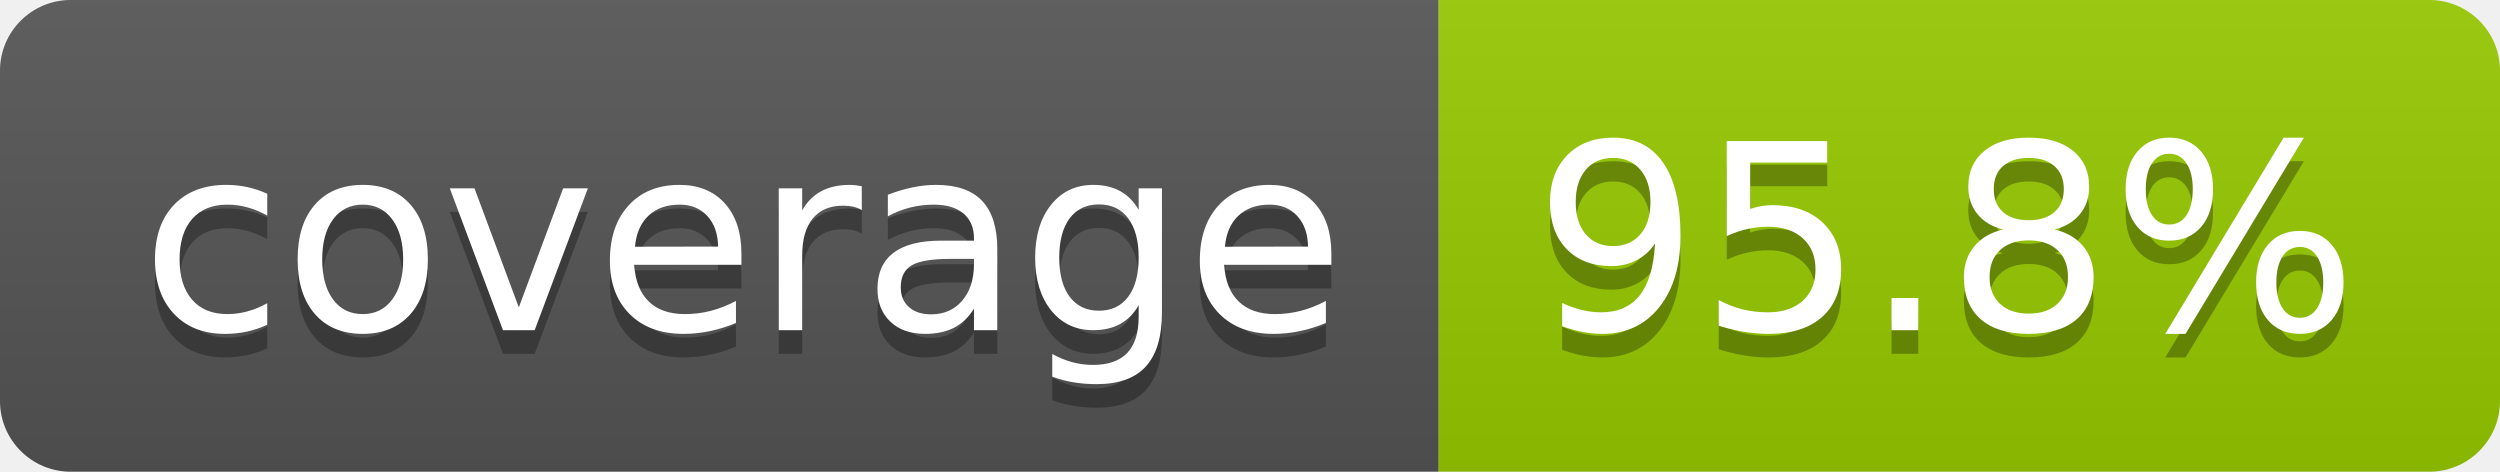
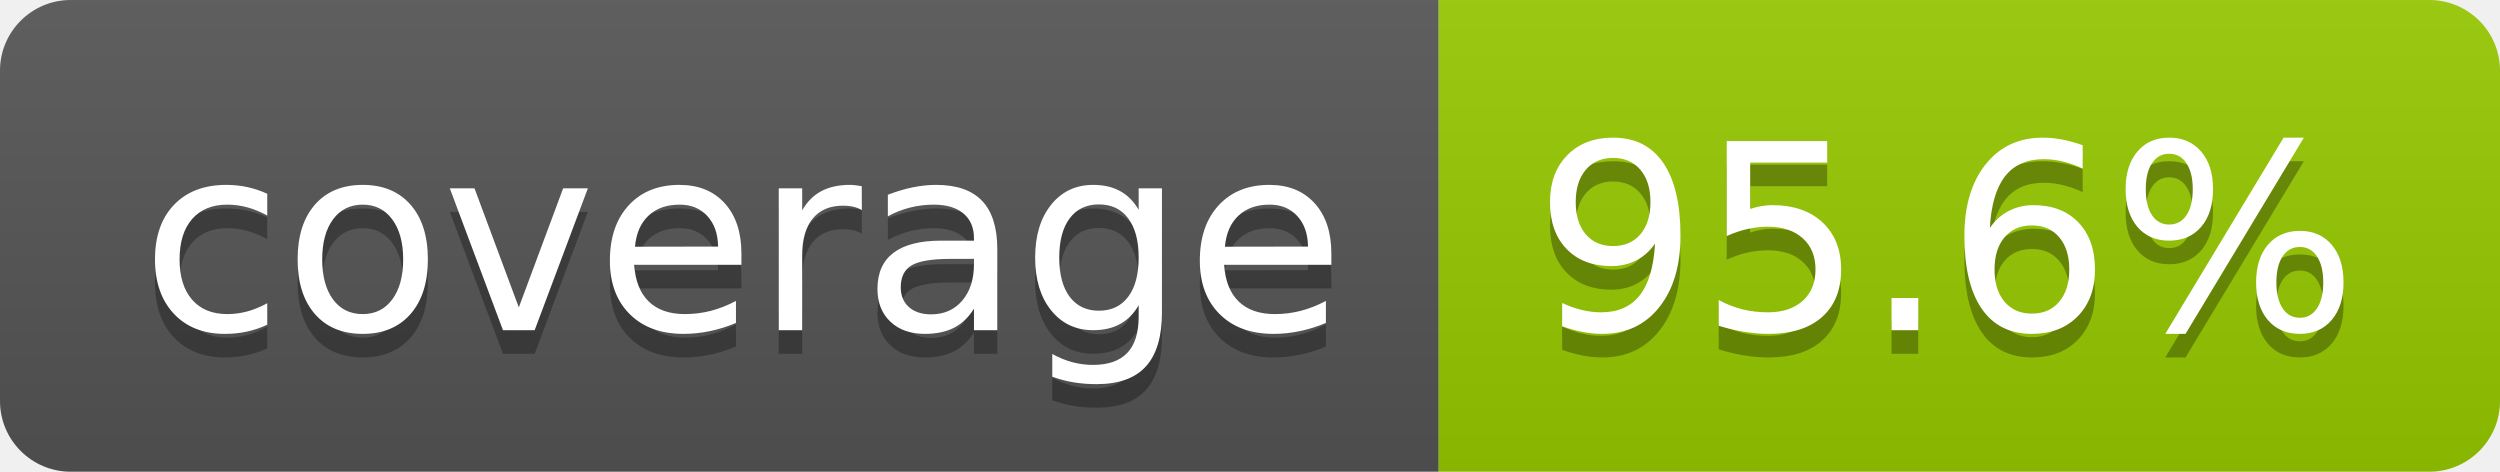
- <svg xmlns="http://www.w3.org/2000/svg" width="106" height="20" role="img" aria-label="coverage: 95.8%">
+ <svg xmlns="http://www.w3.org/2000/svg" width="106" height="20" role="img" aria-label="coverage: 95.6%">
  <linearGradient id="s" x2="0" y2="100%">
    <stop offset="0" stop-color="#bbb" stop-opacity=".1" />
    <stop offset="1" stop-opacity=".1" />
  </linearGradient>
  <clipPath id="r">
    <rect width="106" height="20" rx="3" fill="#fff" />
  </clipPath>
  <g clip-path="url(#r)">
    <rect width="61" height="20" fill="#555" />
    <rect x="61" width="45" height="20" fill="#97ca00" />
    <rect width="106" height="20" fill="url(#s)" />
  </g>
  <g fill="#fff" text-anchor="middle" font-family="Verdana,Geneva,DejaVu Sans,sans-serif" text-rendering="geometricPrecision" font-size="110">
    <text aria-hidden="true" x="315" y="150" fill="#010101" fill-opacity=".3" transform="scale(.1)" textLength="510">coverage</text>
    <text x="315" y="140" transform="scale(.1)" fill="#fff" textLength="510">coverage</text>
-     <text aria-hidden="true" x="825" y="150" fill="#010101" fill-opacity=".3" transform="scale(.1)" textLength="350">95.8%</text>
-     <text x="825" y="140" transform="scale(.1)" fill="#fff" textLength="350">95.8%</text>
+     <text aria-hidden="true" x="825" y="150" fill="#010101" fill-opacity=".3" transform="scale(.1)" textLength="350">95.6%</text>
+     <text x="825" y="140" transform="scale(.1)" fill="#fff" textLength="350">95.6%</text>
  </g>
</svg>
